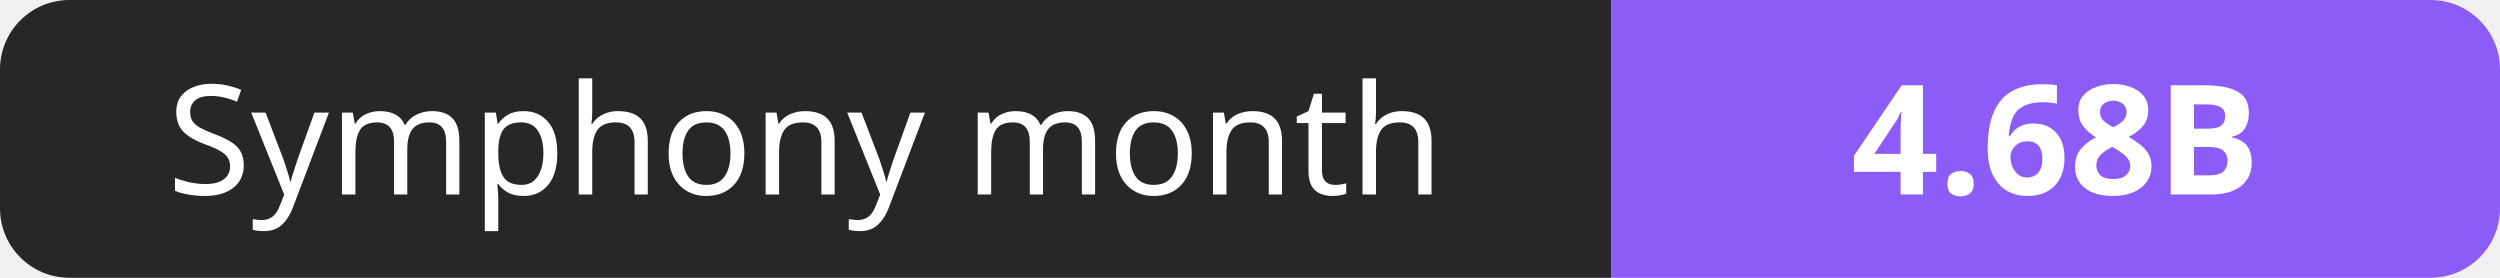
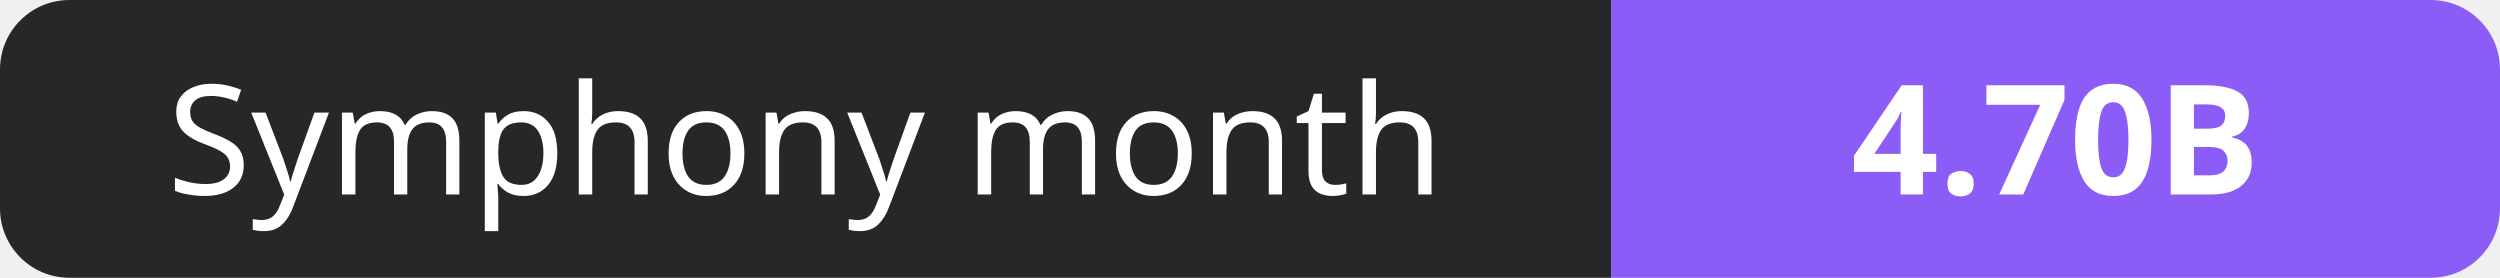
- <svg xmlns="http://www.w3.org/2000/svg" width="180" height="20" role="img" aria-label="Symphony month: 4.68B">
+ <svg xmlns="http://www.w3.org/2000/svg" width="180" height="20" role="img" aria-label="Symphony month: 4.70B">
  <clipPath id="r">
    <rect width="180" height="20" rx="5" fill="#fff" />
  </clipPath>
  <g clip-path="url(#r)">
    <rect width="116" height="20" fill="#27272a" />
    <rect x="116" width="64" height="20" fill="#8b5cf6" />
  </g>
  <g fill="#fff" text-anchor="middle" font-family="Verdana,Geneva,sans-serif" font-size="11">
    <text x="58.0" y="14">Symphony month</text>
-     <text x="148.0" y="14" font-weight="700">4.68B</text>
+     <text x="148.0" y="14" font-weight="700">4.70B</text>
  </g>
</svg>
